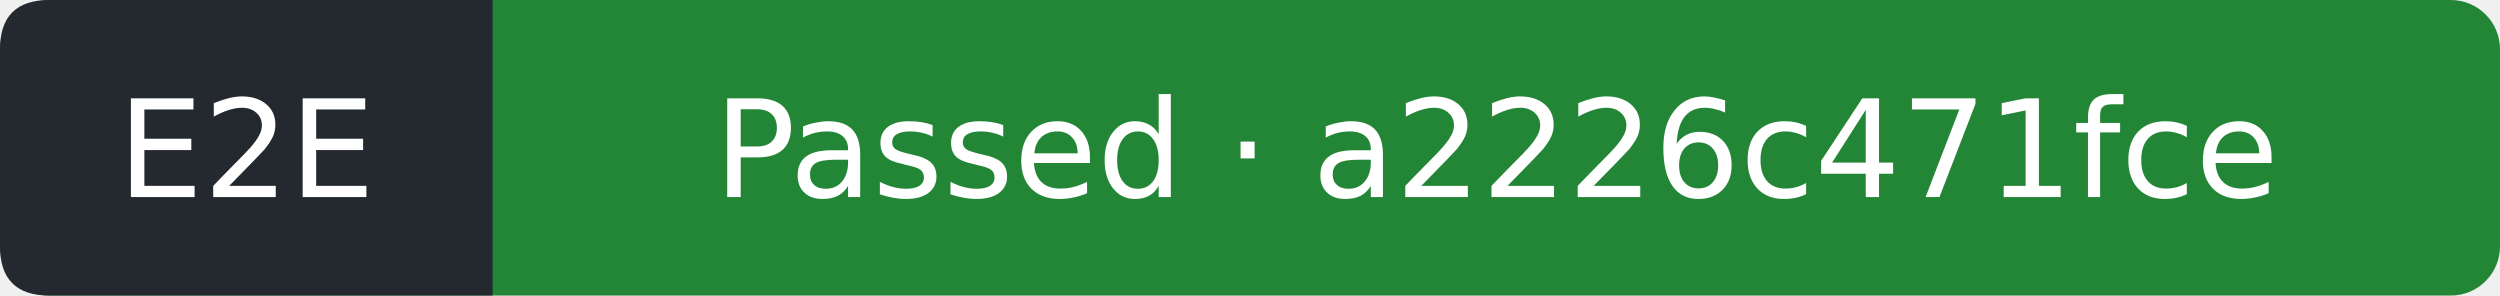
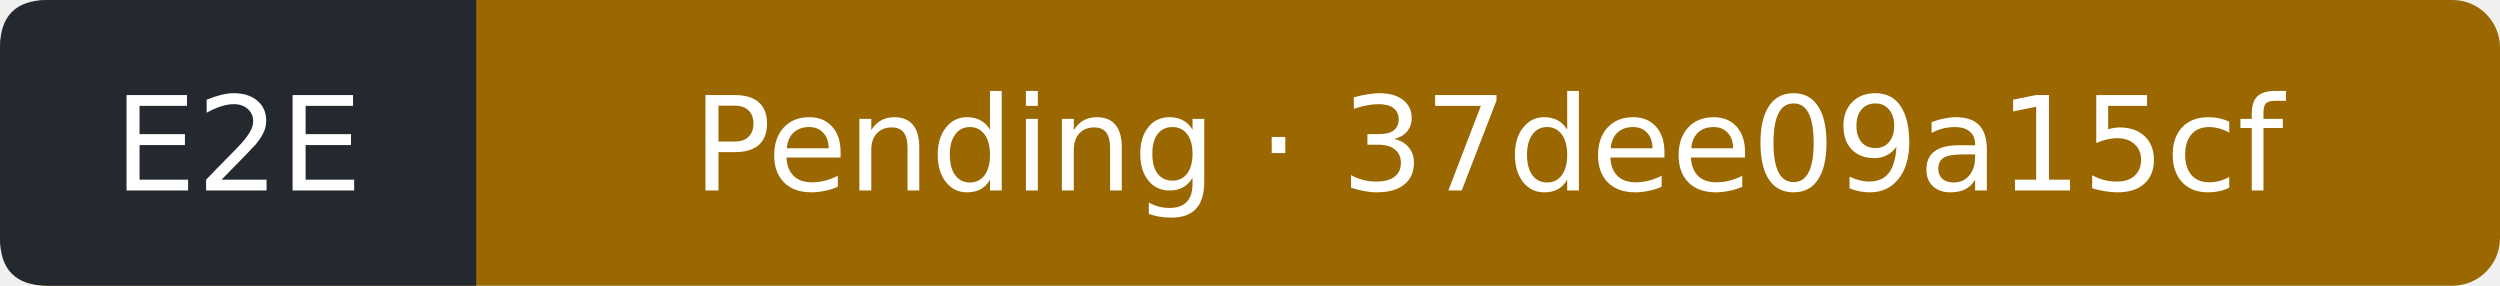
- <svg xmlns="http://www.w3.org/2000/svg" width="203" height="24" viewBox="0 0 203 24" role="img" aria-label="E2E: Passed; covered commit a2226c471fced6edaad21ba23f2b2300ab37f4b8; observed 2026-11-12T02:53:08Z">
-   <rect width="203" height="24" rx="4" fill="#238636" />
+ <svg xmlns="http://www.w3.org/2000/svg" width="210" height="24" viewBox="0 0 210 24" role="img" aria-label="E2E: Pending; covered commit 37dee09a15cf9abc745159ebe8b2a99562d28161; observed 2026-11-14T14:48:12Z">
+   <rect width="210" height="24" rx="4" fill="#9a6700" />
  <path d="M4 0H40V24H4Q0 24 0 20V4Q0 0 4 0" fill="#24292f" />
  <g fill="#fff" text-anchor="middle" font-family="Verdana,DejaVu Sans,sans-serif" font-size="11">
    <text x="20" y="16">E2E</text>
-     <text x="121.5" y="16">Passed · a2226c471fce</text>
+     <text x="125" y="16">Pending · 37dee09a15cf</text>
  </g>
</svg>
